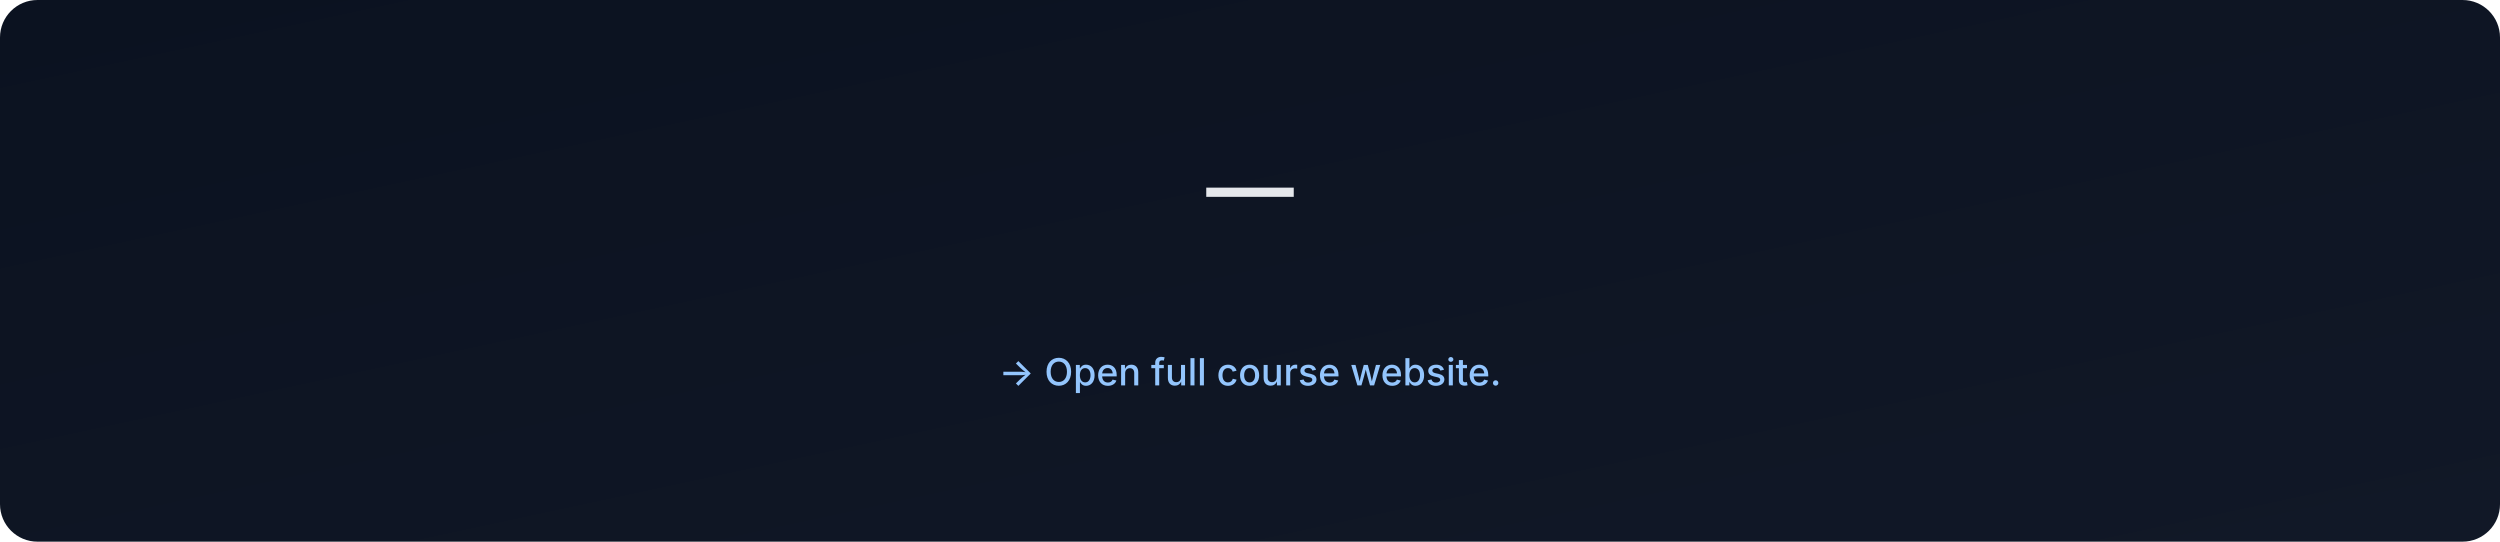
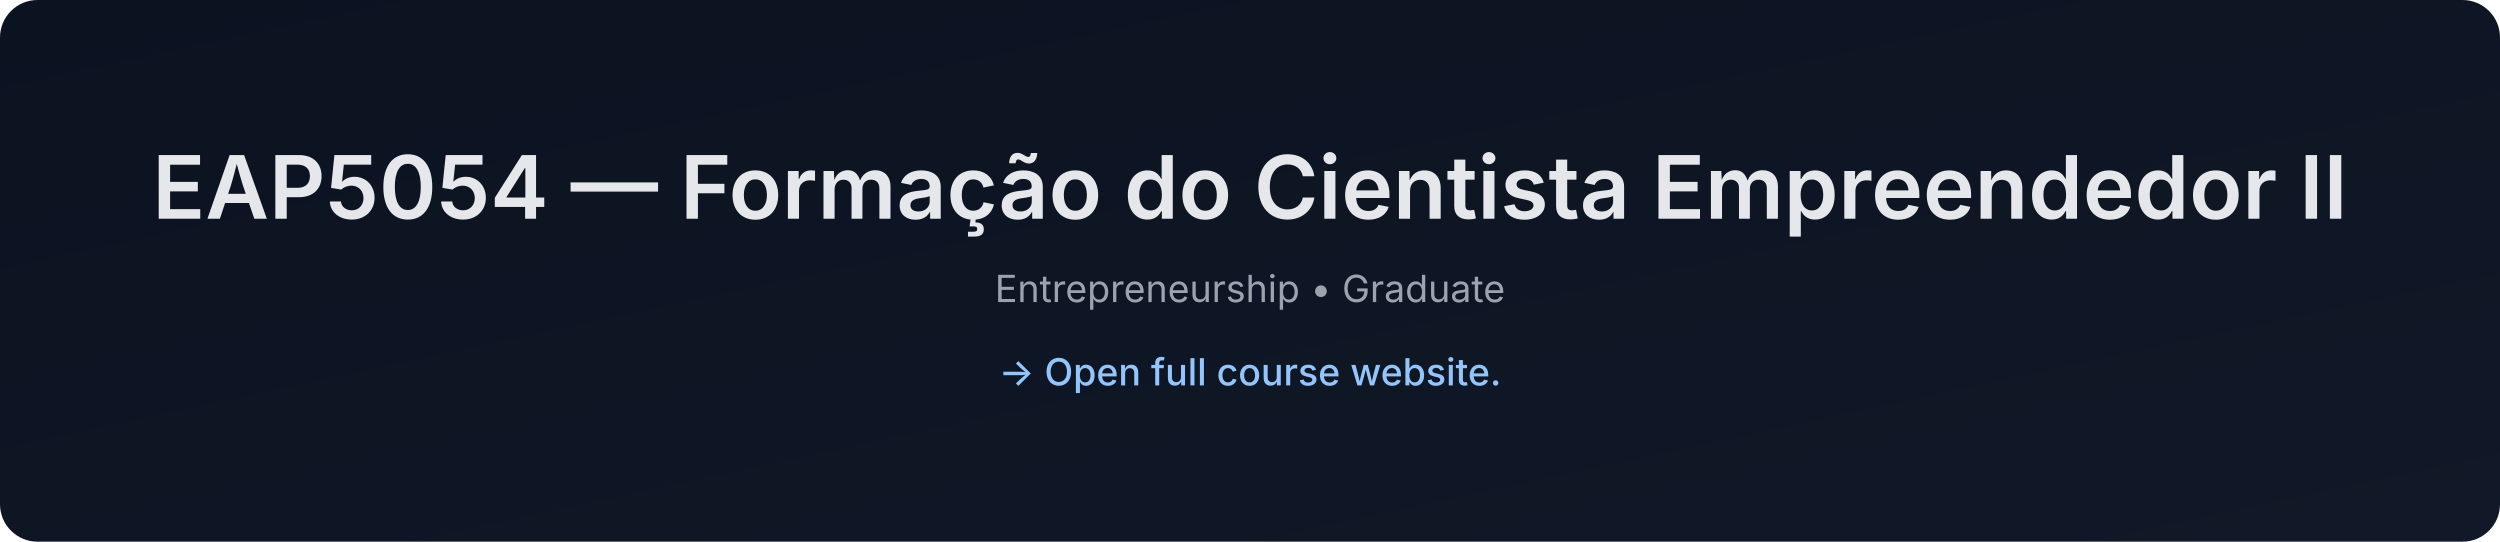
- <svg xmlns="http://www.w3.org/2000/svg" data-build="2026-01-06T02:56:54.172615Z" width="1200" height="260" viewBox="0 0 1200 260">
+ <svg xmlns="http://www.w3.org/2000/svg" data-build="2026-01-06T14:25:35.897463Z" width="1200" height="260" viewBox="0 0 1200 260">
  <defs>
    <linearGradient id="g" x1="0" x2="1" y1="0" y2="1">
      <stop offset="0%" stop-color="#0b1220" />
      <stop offset="100%" stop-color="#111827" />
    </linearGradient>
  </defs>
  <rect width="1200" height="260" rx="18" fill="url(#g)" />
  <text x="50%" y="105" text-anchor="middle" font-size="42" fill="#e5e7eb" font-family="Inter, Arial, sans-serif" font-weight="600">
-      — 
+     EAP5054 — Formação do Cientista Empreendedor II
  </text>
  <text x="50%" y="145" text-anchor="middle" font-size="18" fill="#9ca3af" font-family="Inter, Arial, sans-serif">
-     
+     Entrepreneurship • Graduate
  </text>
  <text x="50%" y="185" text-anchor="middle" font-size="18" fill="#93c5fd" font-family="Inter, Arial, sans-serif" font-weight="500">
    → Open full course website.
  </text>
</svg>
